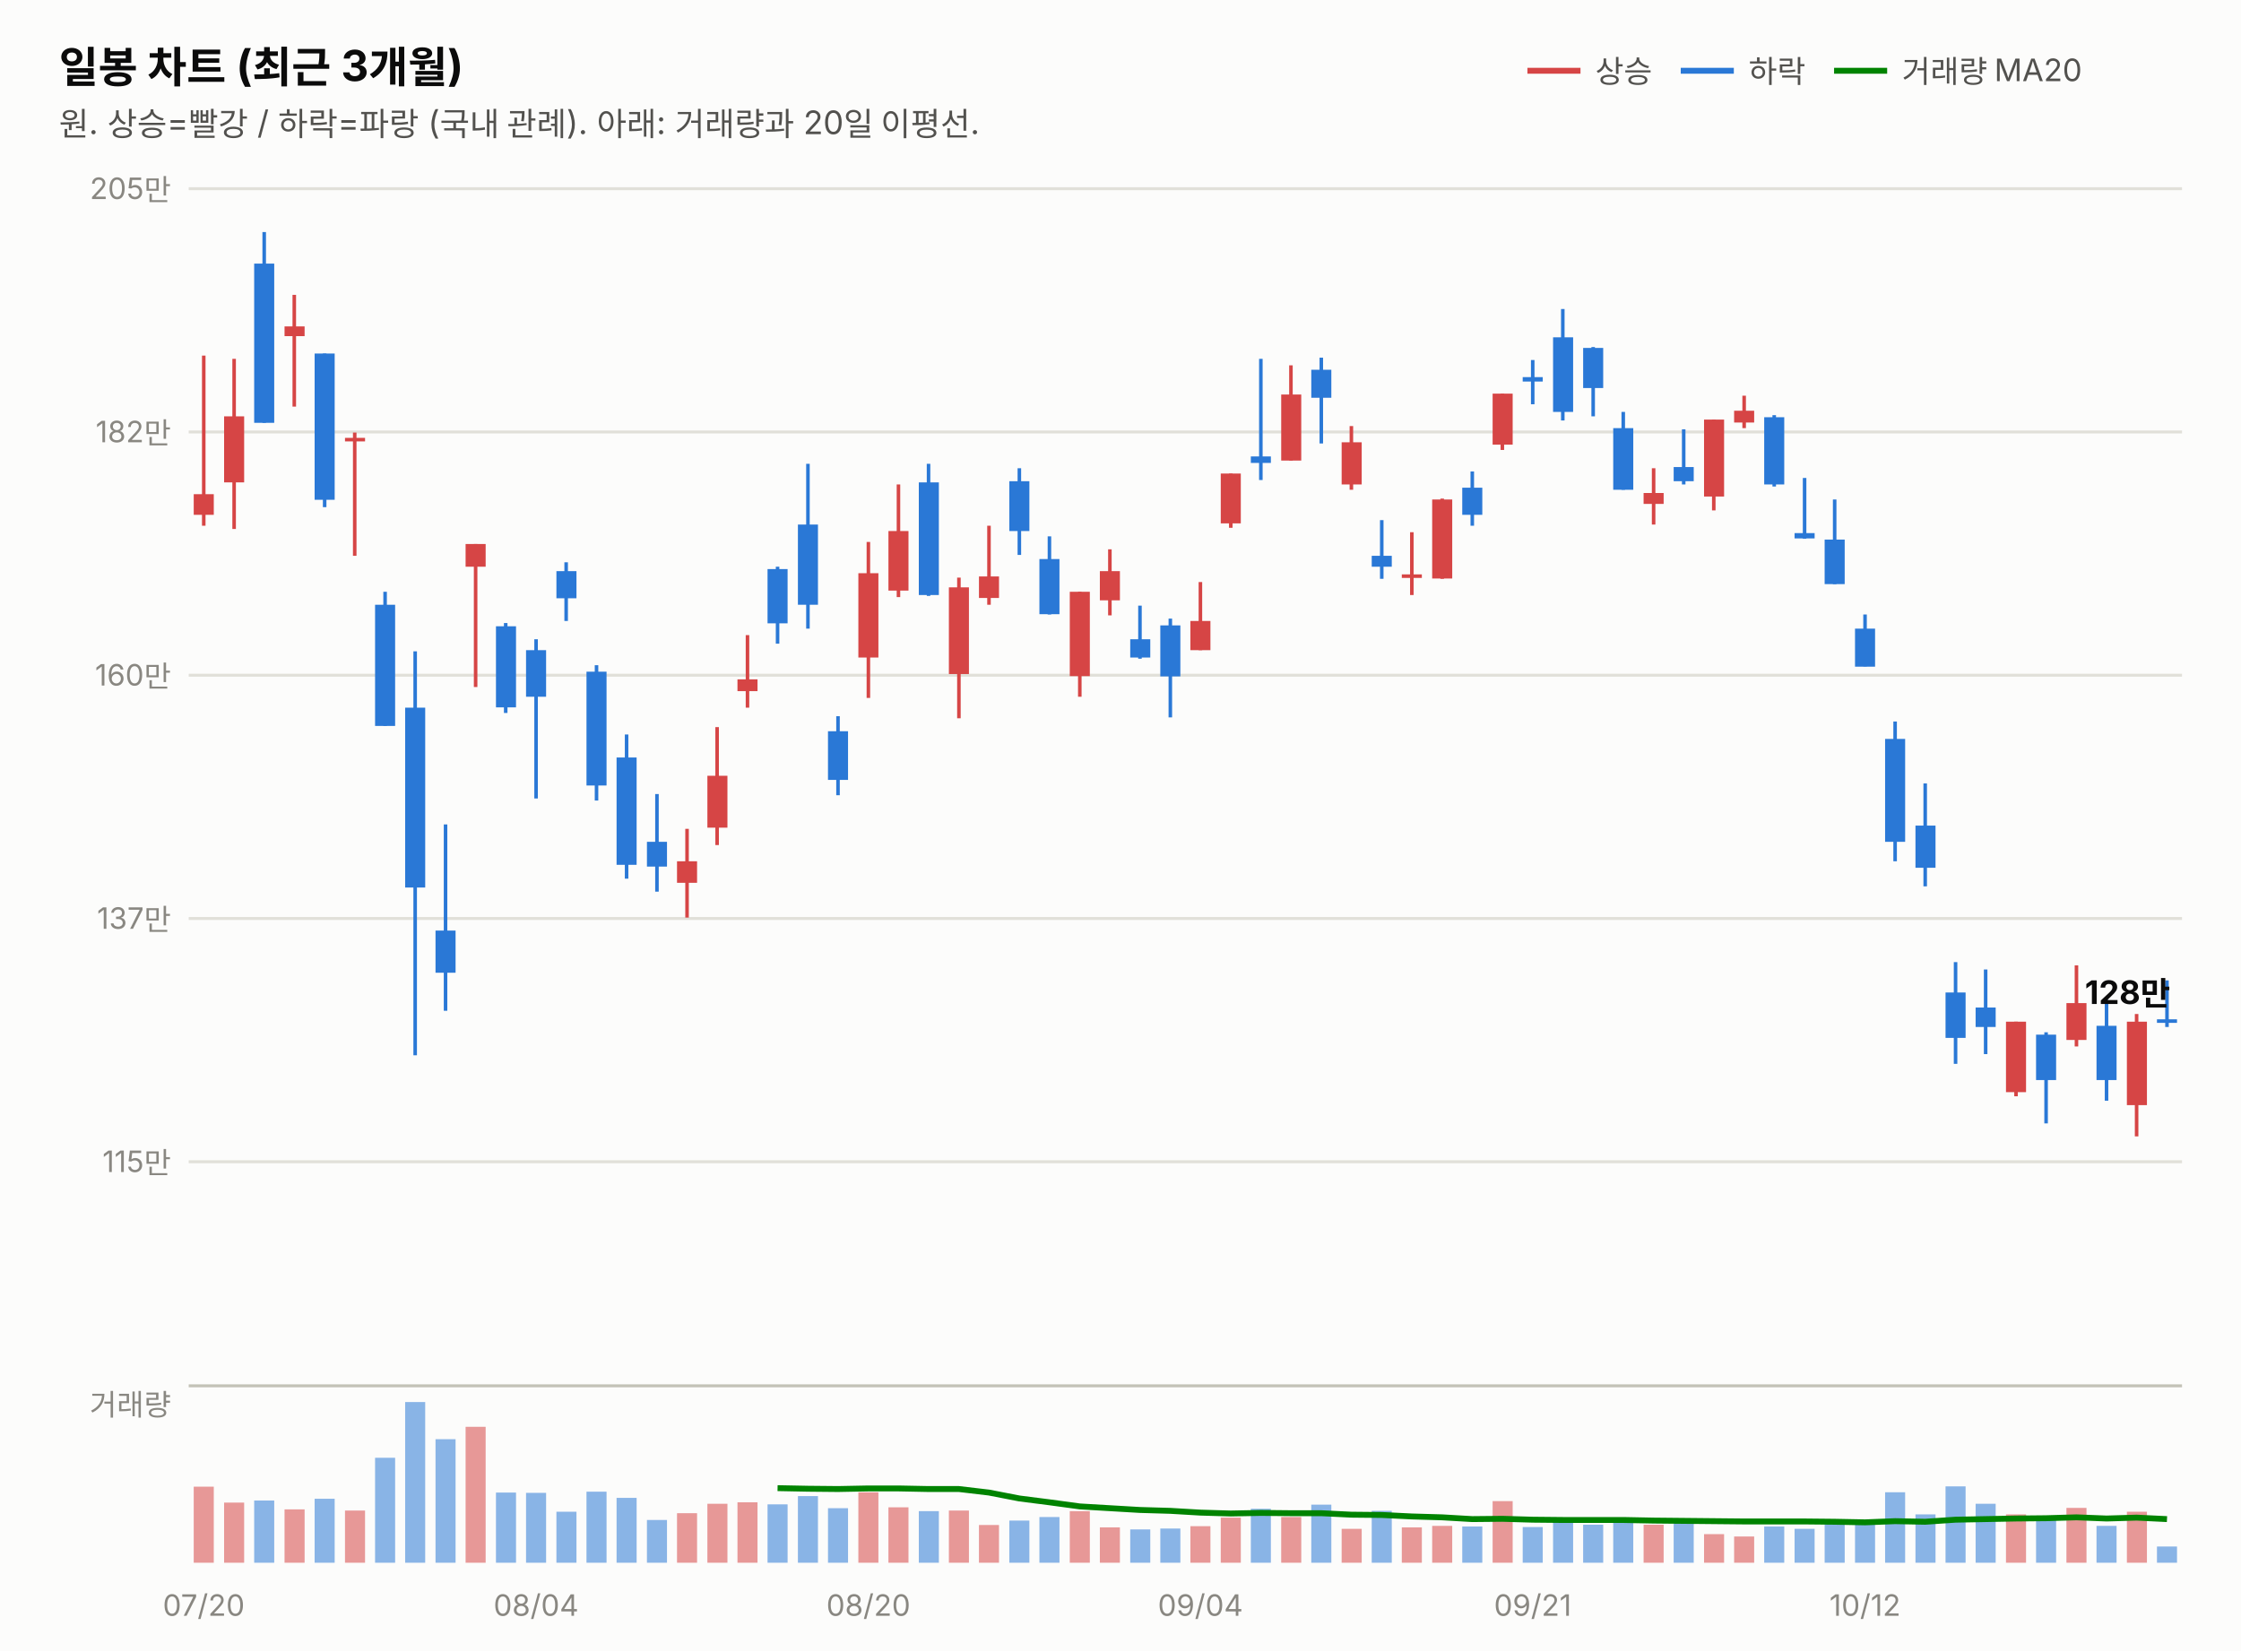
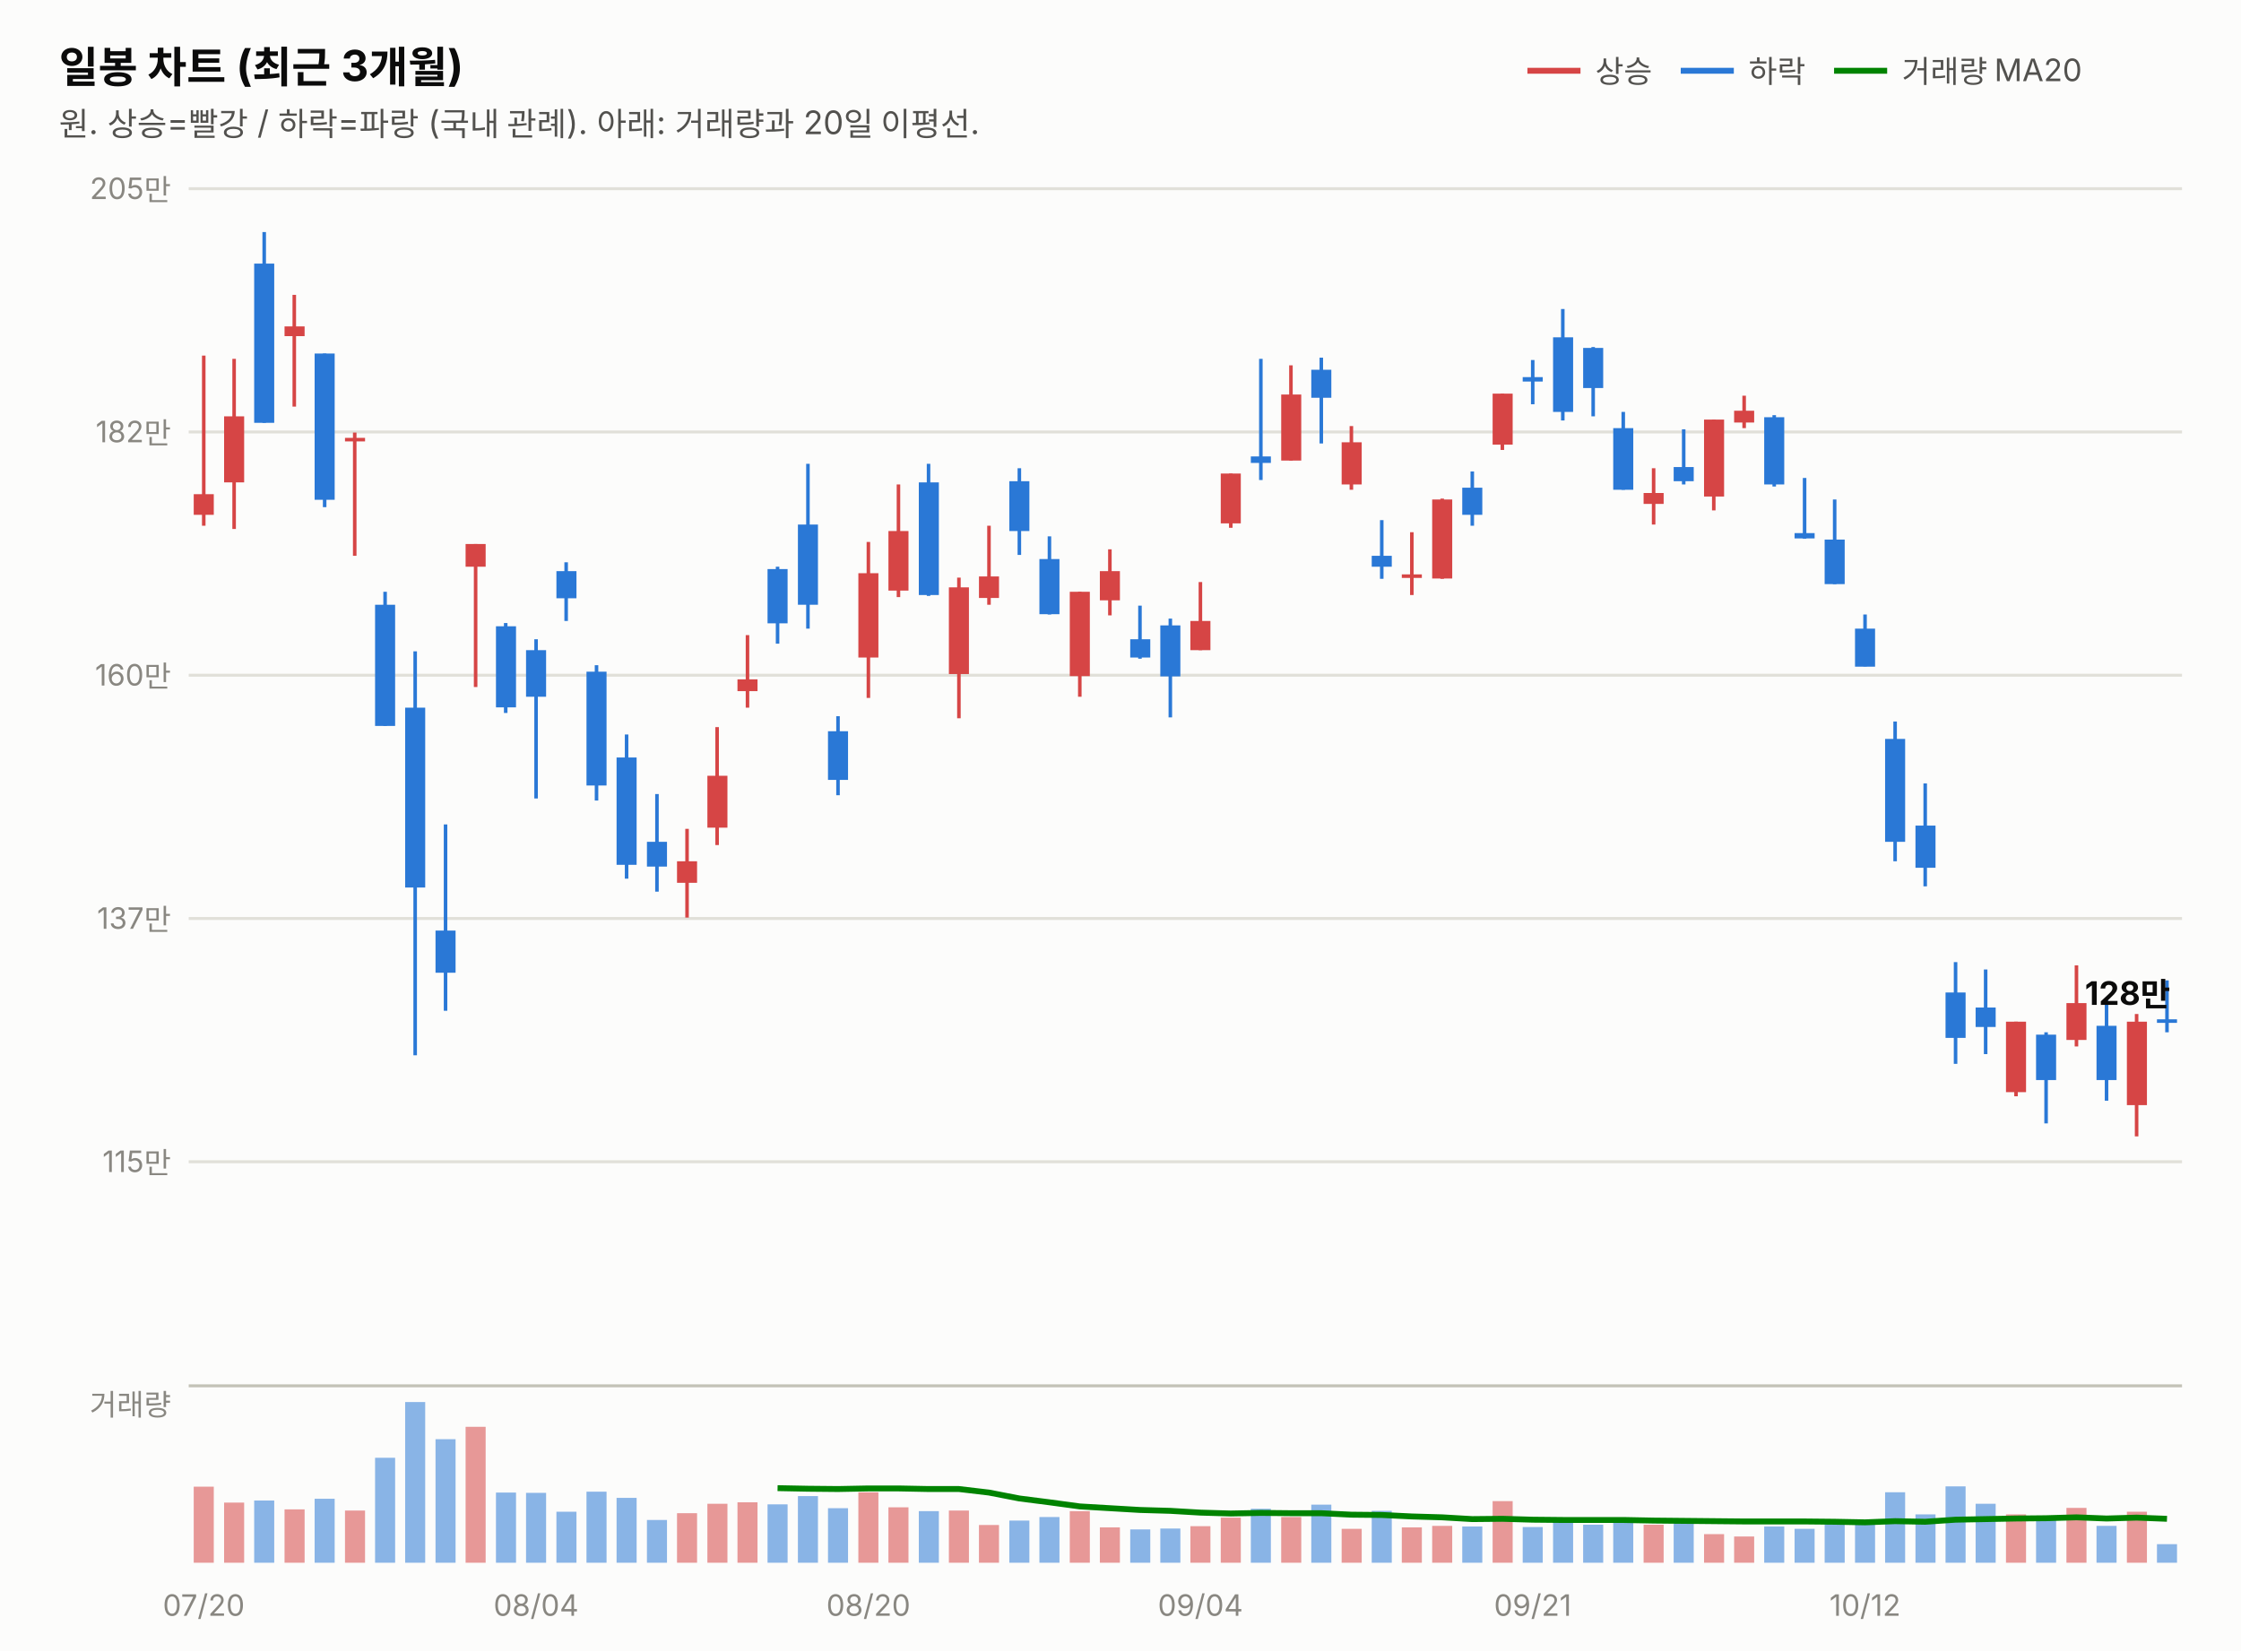
<svg xmlns="http://www.w3.org/2000/svg" width="760" height="560" viewBox="0 0 760 560" font-family="system-ui,-apple-system,&quot;Segoe UI&quot;,&quot;Malgun Gothic&quot;,&quot;Apple SD Gothic Neo&quot;,sans-serif">
  <rect width="760" height="560" fill="#fcfcfb" />
  <text x="20" y="28" font-size="14.5" font-weight="700" fill="#0b0b0b">일봉 차트 (최근 3개월)</text>
  <text x="20" y="46" font-size="11" fill="#52514e">원. 상승=빨강 / 하락=파랑 (국내 관례). 아래: 거래량과 20일 이평선.</text>
  <line x1="518" y1="24" x2="536" y2="24" stroke="#d64545" stroke-width="2" />
  <text x="541" y="28" font-size="10.5" fill="#52514e">상승</text>
  <line x1="570" y1="24" x2="588" y2="24" stroke="#2a78d6" stroke-width="2" />
  <text x="593" y="28" font-size="10.5" fill="#52514e">하락</text>
  <line x1="622" y1="24" x2="640" y2="24" stroke="#008300" stroke-width="2" />
  <text x="645" y="28" font-size="10.5" fill="#52514e">거래량 MA20</text>
  <line x1="64" y1="394.0" x2="740" y2="394.0" stroke="#e1e0d9" stroke-width="1" />
  <text x="58" y="397.5" font-size="10" fill="#898781" text-anchor="end" style="font-variant-numeric:tabular-nums">115만</text>
  <line x1="64" y1="311.5" x2="740" y2="311.5" stroke="#e1e0d9" stroke-width="1" />
  <text x="58" y="315.0" font-size="10" fill="#898781" text-anchor="end" style="font-variant-numeric:tabular-nums">137만</text>
  <line x1="64" y1="229.0" x2="740" y2="229.0" stroke="#e1e0d9" stroke-width="1" />
  <text x="58" y="232.5" font-size="10" fill="#898781" text-anchor="end" style="font-variant-numeric:tabular-nums">160만</text>
  <line x1="64" y1="146.5" x2="740" y2="146.5" stroke="#e1e0d9" stroke-width="1" />
  <text x="58" y="150.0" font-size="10" fill="#898781" text-anchor="end" style="font-variant-numeric:tabular-nums">182만</text>
  <line x1="64" y1="64.0" x2="740" y2="64.0" stroke="#e1e0d9" stroke-width="1" />
  <text x="58" y="67.5" font-size="10" fill="#898781" text-anchor="end" style="font-variant-numeric:tabular-nums">205만</text>
  <line x1="69.1" y1="120.6" x2="69.1" y2="178.3" stroke="#d64545" stroke-width="1.2" />
  <rect x="65.7" y="167.6" width="6.8" height="7.0" fill="#d64545" />
  <line x1="79.4" y1="121.7" x2="79.4" y2="179.4" stroke="#d64545" stroke-width="1.2" />
  <rect x="76.0" y="141.2" width="6.8" height="22.4" fill="#d64545" />
  <line x1="89.6" y1="78.7" x2="89.6" y2="143.4" stroke="#2a78d6" stroke-width="1.2" />
  <rect x="86.2" y="89.4" width="6.8" height="54.0" fill="#2a78d6" />
  <line x1="99.8" y1="100.0" x2="99.8" y2="137.9" stroke="#d64545" stroke-width="1.2" />
  <rect x="96.5" y="110.7" width="6.8" height="3.3" fill="#d64545" />
  <line x1="110.1" y1="119.9" x2="110.1" y2="172.0" stroke="#2a78d6" stroke-width="1.2" />
  <rect x="106.7" y="119.9" width="6.8" height="49.6" fill="#2a78d6" />
  <line x1="120.3" y1="146.7" x2="120.3" y2="188.5" stroke="#d64545" stroke-width="1.2" />
  <rect x="117.0" y="148.5" width="6.8" height="1.2" fill="#d64545" />
  <line x1="130.6" y1="200.7" x2="130.6" y2="246.2" stroke="#2a78d6" stroke-width="1.2" />
  <rect x="127.2" y="205.1" width="6.8" height="41.1" fill="#2a78d6" />
  <line x1="140.8" y1="220.9" x2="140.8" y2="357.9" stroke="#2a78d6" stroke-width="1.2" />
  <rect x="137.4" y="240.0" width="6.8" height="61.0" fill="#2a78d6" />
  <line x1="151.1" y1="279.6" x2="151.1" y2="342.8" stroke="#2a78d6" stroke-width="1.2" />
  <rect x="147.7" y="315.6" width="6.8" height="14.3" fill="#2a78d6" />
  <line x1="161.3" y1="184.5" x2="161.3" y2="233.0" stroke="#d64545" stroke-width="1.2" />
  <rect x="157.9" y="184.5" width="6.8" height="7.7" fill="#d64545" />
  <line x1="171.5" y1="211.3" x2="171.5" y2="241.8" stroke="#2a78d6" stroke-width="1.2" />
  <rect x="168.2" y="212.4" width="6.8" height="27.5" fill="#2a78d6" />
  <line x1="181.8" y1="216.8" x2="181.8" y2="270.8" stroke="#2a78d6" stroke-width="1.2" />
  <rect x="178.4" y="220.5" width="6.8" height="15.8" fill="#2a78d6" />
  <line x1="192.0" y1="190.7" x2="192.0" y2="210.6" stroke="#2a78d6" stroke-width="1.2" />
  <rect x="188.7" y="193.7" width="6.8" height="9.2" fill="#2a78d6" />
  <line x1="202.3" y1="225.6" x2="202.3" y2="271.5" stroke="#2a78d6" stroke-width="1.2" />
  <rect x="198.9" y="227.8" width="6.8" height="38.6" fill="#2a78d6" />
  <line x1="212.5" y1="249.1" x2="212.5" y2="298.0" stroke="#2a78d6" stroke-width="1.2" />
  <rect x="209.1" y="256.9" width="6.8" height="36.4" fill="#2a78d6" />
  <line x1="222.8" y1="269.3" x2="222.8" y2="302.4" stroke="#2a78d6" stroke-width="1.2" />
  <rect x="219.4" y="285.5" width="6.8" height="8.4" fill="#2a78d6" />
  <line x1="233.0" y1="281.1" x2="233.0" y2="311.2" stroke="#d64545" stroke-width="1.2" />
  <rect x="229.6" y="292.1" width="6.8" height="7.3" fill="#d64545" />
  <line x1="243.2" y1="246.6" x2="243.2" y2="286.6" stroke="#d64545" stroke-width="1.2" />
  <rect x="239.9" y="263.1" width="6.8" height="17.6" fill="#d64545" />
  <line x1="253.5" y1="215.4" x2="253.5" y2="240.0" stroke="#d64545" stroke-width="1.2" />
  <rect x="250.1" y="230.4" width="6.8" height="4.0" fill="#d64545" />
  <line x1="263.7" y1="192.2" x2="263.7" y2="218.3" stroke="#2a78d6" stroke-width="1.2" />
  <rect x="260.3" y="193.0" width="6.8" height="18.4" fill="#2a78d6" />
  <line x1="274.0" y1="157.3" x2="274.0" y2="213.2" stroke="#2a78d6" stroke-width="1.2" />
  <rect x="270.6" y="177.9" width="6.8" height="27.2" fill="#2a78d6" />
  <line x1="284.2" y1="242.9" x2="284.2" y2="269.7" stroke="#2a78d6" stroke-width="1.2" />
  <rect x="280.8" y="248.0" width="6.8" height="16.5" fill="#2a78d6" />
  <line x1="294.5" y1="183.8" x2="294.5" y2="236.7" stroke="#d64545" stroke-width="1.2" />
  <rect x="291.1" y="194.4" width="6.8" height="28.6" fill="#d64545" />
  <line x1="304.7" y1="164.3" x2="304.7" y2="202.5" stroke="#d64545" stroke-width="1.2" />
  <rect x="301.3" y="180.1" width="6.8" height="20.2" fill="#d64545" />
  <line x1="314.9" y1="157.3" x2="314.9" y2="202.1" stroke="#2a78d6" stroke-width="1.2" />
  <rect x="311.6" y="163.6" width="6.8" height="38.2" fill="#2a78d6" />
  <line x1="325.2" y1="195.9" x2="325.2" y2="243.6" stroke="#d64545" stroke-width="1.2" />
  <rect x="321.8" y="199.2" width="6.8" height="29.4" fill="#d64545" />
  <line x1="335.4" y1="178.3" x2="335.4" y2="205.1" stroke="#d64545" stroke-width="1.2" />
  <rect x="332.0" y="195.5" width="6.8" height="7.3" fill="#d64545" />
  <line x1="345.7" y1="158.8" x2="345.7" y2="188.2" stroke="#2a78d6" stroke-width="1.2" />
  <rect x="342.3" y="163.2" width="6.8" height="16.9" fill="#2a78d6" />
  <line x1="355.9" y1="181.9" x2="355.9" y2="208.4" stroke="#2a78d6" stroke-width="1.2" />
  <rect x="352.5" y="189.6" width="6.8" height="18.7" fill="#2a78d6" />
  <line x1="366.2" y1="200.7" x2="366.2" y2="236.3" stroke="#d64545" stroke-width="1.2" />
  <rect x="362.8" y="200.7" width="6.8" height="28.6" fill="#d64545" />
  <line x1="376.4" y1="186.3" x2="376.4" y2="208.7" stroke="#d64545" stroke-width="1.2" />
  <rect x="373.0" y="193.7" width="6.8" height="9.9" fill="#d64545" />
  <line x1="386.6" y1="205.4" x2="386.6" y2="223.4" stroke="#2a78d6" stroke-width="1.2" />
  <rect x="383.3" y="216.8" width="6.8" height="6.2" fill="#2a78d6" />
  <line x1="396.9" y1="209.8" x2="396.9" y2="243.3" stroke="#2a78d6" stroke-width="1.2" />
  <rect x="393.5" y="212.1" width="6.8" height="17.3" fill="#2a78d6" />
  <line x1="407.1" y1="197.4" x2="407.1" y2="220.5" stroke="#d64545" stroke-width="1.2" />
  <rect x="403.7" y="210.6" width="6.8" height="9.9" fill="#d64545" />
  <line x1="417.4" y1="160.6" x2="417.4" y2="179.0" stroke="#d64545" stroke-width="1.2" />
  <rect x="414.0" y="160.6" width="6.8" height="16.9" fill="#d64545" />
  <line x1="427.6" y1="121.7" x2="427.6" y2="162.8" stroke="#2a78d6" stroke-width="1.2" />
  <rect x="424.2" y="154.8" width="6.8" height="2.2" fill="#2a78d6" />
  <line x1="437.8" y1="123.9" x2="437.8" y2="156.2" stroke="#d64545" stroke-width="1.2" />
  <rect x="434.5" y="133.8" width="6.8" height="22.4" fill="#d64545" />
  <line x1="448.1" y1="121.3" x2="448.1" y2="150.4" stroke="#2a78d6" stroke-width="1.2" />
  <rect x="444.7" y="125.4" width="6.8" height="9.5" fill="#2a78d6" />
  <line x1="458.3" y1="144.5" x2="458.3" y2="166.1" stroke="#d64545" stroke-width="1.2" />
  <rect x="455.0" y="150.0" width="6.8" height="14.3" fill="#d64545" />
  <line x1="468.6" y1="176.4" x2="468.6" y2="196.3" stroke="#2a78d6" stroke-width="1.2" />
  <rect x="465.2" y="188.5" width="6.8" height="3.7" fill="#2a78d6" />
  <line x1="478.8" y1="180.5" x2="478.8" y2="201.8" stroke="#d64545" stroke-width="1.2" />
  <rect x="475.4" y="194.8" width="6.8" height="1.2" fill="#d64545" />
  <line x1="489.1" y1="169.1" x2="489.1" y2="196.3" stroke="#d64545" stroke-width="1.2" />
  <rect x="485.7" y="169.4" width="6.8" height="26.8" fill="#d64545" />
  <line x1="499.3" y1="159.9" x2="499.3" y2="178.3" stroke="#2a78d6" stroke-width="1.2" />
  <rect x="495.9" y="165.4" width="6.8" height="9.2" fill="#2a78d6" />
  <line x1="509.5" y1="133.5" x2="509.5" y2="152.6" stroke="#d64545" stroke-width="1.2" />
  <rect x="506.2" y="133.5" width="6.8" height="17.3" fill="#d64545" />
  <line x1="519.8" y1="122.1" x2="519.8" y2="137.1" stroke="#2a78d6" stroke-width="1.2" />
  <rect x="516.4" y="127.9" width="6.8" height="1.5" fill="#2a78d6" />
  <line x1="530.0" y1="104.8" x2="530.0" y2="142.6" stroke="#2a78d6" stroke-width="1.2" />
  <rect x="526.7" y="114.4" width="6.8" height="25.3" fill="#2a78d6" />
  <line x1="540.3" y1="117.7" x2="540.3" y2="141.2" stroke="#2a78d6" stroke-width="1.2" />
  <rect x="536.9" y="118.0" width="6.8" height="13.6" fill="#2a78d6" />
  <line x1="550.5" y1="139.7" x2="550.5" y2="166.1" stroke="#2a78d6" stroke-width="1.2" />
  <rect x="547.1" y="145.2" width="6.8" height="20.9" fill="#2a78d6" />
  <line x1="560.8" y1="158.8" x2="560.8" y2="177.9" stroke="#d64545" stroke-width="1.2" />
  <rect x="557.4" y="167.2" width="6.8" height="3.7" fill="#d64545" />
  <line x1="571.0" y1="145.6" x2="571.0" y2="164.3" stroke="#2a78d6" stroke-width="1.2" />
  <rect x="567.6" y="158.4" width="6.8" height="4.8" fill="#2a78d6" />
  <line x1="581.2" y1="142.3" x2="581.2" y2="173.1" stroke="#d64545" stroke-width="1.2" />
  <rect x="577.9" y="142.3" width="6.8" height="26.1" fill="#d64545" />
  <line x1="591.5" y1="134.2" x2="591.5" y2="145.2" stroke="#d64545" stroke-width="1.2" />
  <rect x="588.1" y="139.3" width="6.8" height="4.0" fill="#d64545" />
  <line x1="601.7" y1="140.8" x2="601.7" y2="165.0" stroke="#2a78d6" stroke-width="1.2" />
  <rect x="598.3" y="141.5" width="6.8" height="22.8" fill="#2a78d6" />
  <line x1="612.0" y1="162.1" x2="612.0" y2="182.7" stroke="#2a78d6" stroke-width="1.2" />
  <rect x="608.6" y="180.8" width="6.8" height="1.8" fill="#2a78d6" />
  <line x1="622.2" y1="169.4" x2="622.2" y2="198.1" stroke="#2a78d6" stroke-width="1.2" />
  <rect x="618.8" y="183.0" width="6.8" height="15.1" fill="#2a78d6" />
  <line x1="632.5" y1="208.4" x2="632.5" y2="226.0" stroke="#2a78d6" stroke-width="1.2" />
  <rect x="629.1" y="213.2" width="6.8" height="12.9" fill="#2a78d6" />
  <line x1="642.7" y1="244.7" x2="642.7" y2="292.1" stroke="#2a78d6" stroke-width="1.2" />
  <rect x="639.3" y="250.6" width="6.8" height="34.9" fill="#2a78d6" />
  <line x1="652.9" y1="265.7" x2="652.9" y2="300.6" stroke="#2a78d6" stroke-width="1.2" />
  <rect x="649.6" y="280.0" width="6.8" height="14.3" fill="#2a78d6" />
  <line x1="663.2" y1="326.3" x2="663.2" y2="360.8" stroke="#2a78d6" stroke-width="1.2" />
  <rect x="659.8" y="336.6" width="6.8" height="15.4" fill="#2a78d6" />
  <line x1="673.4" y1="328.8" x2="673.4" y2="357.5" stroke="#2a78d6" stroke-width="1.2" />
  <rect x="670.0" y="341.7" width="6.8" height="6.6" fill="#2a78d6" />
  <line x1="683.7" y1="346.5" x2="683.7" y2="371.8" stroke="#d64545" stroke-width="1.2" />
  <rect x="680.3" y="346.5" width="6.8" height="23.9" fill="#d64545" />
  <line x1="693.9" y1="350.1" x2="693.9" y2="381.0" stroke="#2a78d6" stroke-width="1.2" />
  <rect x="690.5" y="350.9" width="6.8" height="15.4" fill="#2a78d6" />
  <line x1="704.2" y1="327.4" x2="704.2" y2="354.9" stroke="#d64545" stroke-width="1.2" />
  <rect x="700.8" y="340.2" width="6.8" height="12.5" fill="#d64545" />
  <line x1="714.4" y1="339.1" x2="714.4" y2="373.3" stroke="#2a78d6" stroke-width="1.2" />
  <rect x="711.0" y="347.9" width="6.8" height="18.4" fill="#2a78d6" />
  <line x1="724.6" y1="343.9" x2="724.6" y2="385.4" stroke="#d64545" stroke-width="1.2" />
  <rect x="721.3" y="346.5" width="6.8" height="28.3" fill="#d64545" />
-   <line x1="734.9" y1="332.5" x2="734.9" y2="348.3" stroke="#2a78d6" stroke-width="1.2" />
+   <line x1="734.9" y1="332.5" x2="734.9" y2="350.1" stroke="#2a78d6" stroke-width="1.2" />
  <rect x="731.5" y="345.7" width="6.8" height="1.2" fill="#2a78d6" />
-   <text x="736" y="340.5" font-size="11" font-weight="700" fill="#0b0b0b" text-anchor="end" style="font-variant-numeric:tabular-nums">128만</text>
+   <text x="736" y="340.8" font-size="11" font-weight="700" fill="#0b0b0b" text-anchor="end" style="font-variant-numeric:tabular-nums">128만</text>
  <line x1="64" y1="470" x2="740" y2="470" stroke="#c3c2b7" stroke-width="1" />
  <text x="58" y="480" font-size="10" fill="#898781" text-anchor="end">거래량</text>
  <rect x="65.7" y="504.2" width="6.8" height="25.8" fill="#d64545" opacity="0.55" />
  <rect x="76.0" y="509.6" width="6.8" height="20.4" fill="#d64545" opacity="0.55" />
  <rect x="86.2" y="508.9" width="6.8" height="21.1" fill="#2a78d6" opacity="0.55" />
  <rect x="96.5" y="511.9" width="6.8" height="18.1" fill="#d64545" opacity="0.55" />
  <rect x="106.7" y="508.3" width="6.8" height="21.7" fill="#2a78d6" opacity="0.55" />
  <rect x="117.0" y="512.3" width="6.8" height="17.7" fill="#d64545" opacity="0.55" />
  <rect x="127.2" y="494.4" width="6.8" height="35.6" fill="#2a78d6" opacity="0.55" />
  <rect x="137.4" y="475.5" width="6.8" height="54.5" fill="#2a78d6" opacity="0.55" />
  <rect x="147.7" y="488.1" width="6.8" height="41.9" fill="#2a78d6" opacity="0.55" />
  <rect x="157.9" y="483.9" width="6.8" height="46.1" fill="#d64545" opacity="0.55" />
  <rect x="168.2" y="506.2" width="6.8" height="23.8" fill="#2a78d6" opacity="0.55" />
  <rect x="178.4" y="506.3" width="6.8" height="23.7" fill="#2a78d6" opacity="0.55" />
  <rect x="188.7" y="512.7" width="6.8" height="17.3" fill="#2a78d6" opacity="0.55" />
  <rect x="198.9" y="505.9" width="6.8" height="24.1" fill="#2a78d6" opacity="0.55" />
  <rect x="209.1" y="508.0" width="6.8" height="22.0" fill="#2a78d6" opacity="0.55" />
  <rect x="219.4" y="515.5" width="6.8" height="14.5" fill="#2a78d6" opacity="0.55" />
  <rect x="229.6" y="513.2" width="6.8" height="16.8" fill="#d64545" opacity="0.55" />
  <rect x="239.9" y="510.0" width="6.8" height="20.0" fill="#d64545" opacity="0.55" />
  <rect x="250.1" y="509.5" width="6.8" height="20.5" fill="#d64545" opacity="0.55" />
  <rect x="260.3" y="510.2" width="6.8" height="19.8" fill="#2a78d6" opacity="0.55" />
  <rect x="270.6" y="507.4" width="6.8" height="22.6" fill="#2a78d6" opacity="0.55" />
  <rect x="280.8" y="511.5" width="6.8" height="18.5" fill="#2a78d6" opacity="0.55" />
  <rect x="291.1" y="506.1" width="6.8" height="23.9" fill="#d64545" opacity="0.55" />
  <rect x="301.3" y="511.2" width="6.8" height="18.8" fill="#d64545" opacity="0.55" />
  <rect x="311.6" y="512.5" width="6.8" height="17.5" fill="#2a78d6" opacity="0.55" />
  <rect x="321.8" y="512.3" width="6.8" height="17.7" fill="#d64545" opacity="0.55" />
  <rect x="332.0" y="517.2" width="6.8" height="12.8" fill="#d64545" opacity="0.55" />
  <rect x="342.3" y="515.7" width="6.8" height="14.3" fill="#2a78d6" opacity="0.55" />
  <rect x="352.5" y="514.5" width="6.8" height="15.5" fill="#2a78d6" opacity="0.55" />
  <rect x="362.8" y="512.5" width="6.8" height="17.5" fill="#d64545" opacity="0.55" />
  <rect x="373.0" y="518.0" width="6.8" height="12.0" fill="#d64545" opacity="0.55" />
  <rect x="383.3" y="518.7" width="6.8" height="11.3" fill="#2a78d6" opacity="0.55" />
  <rect x="393.5" y="518.4" width="6.8" height="11.6" fill="#2a78d6" opacity="0.55" />
  <rect x="403.7" y="517.6" width="6.8" height="12.4" fill="#d64545" opacity="0.55" />
  <rect x="414.0" y="514.7" width="6.8" height="15.3" fill="#d64545" opacity="0.55" />
  <rect x="424.2" y="511.7" width="6.8" height="18.3" fill="#2a78d6" opacity="0.55" />
  <rect x="434.5" y="514.5" width="6.8" height="15.5" fill="#d64545" opacity="0.55" />
  <rect x="444.7" y="510.3" width="6.8" height="19.7" fill="#2a78d6" opacity="0.55" />
  <rect x="455.0" y="518.5" width="6.8" height="11.5" fill="#d64545" opacity="0.55" />
  <rect x="465.2" y="512.4" width="6.8" height="17.6" fill="#2a78d6" opacity="0.55" />
  <rect x="475.4" y="518.0" width="6.8" height="12.0" fill="#d64545" opacity="0.55" />
  <rect x="485.7" y="517.5" width="6.8" height="12.5" fill="#d64545" opacity="0.55" />
  <rect x="495.9" y="517.7" width="6.8" height="12.3" fill="#2a78d6" opacity="0.55" />
  <rect x="506.2" y="509.1" width="6.8" height="20.9" fill="#d64545" opacity="0.55" />
  <rect x="516.4" y="517.9" width="6.8" height="12.1" fill="#2a78d6" opacity="0.55" />
  <rect x="526.7" y="515.6" width="6.8" height="14.4" fill="#2a78d6" opacity="0.55" />
  <rect x="536.9" y="517.1" width="6.8" height="12.9" fill="#2a78d6" opacity="0.55" />
  <rect x="547.1" y="515.5" width="6.8" height="14.5" fill="#2a78d6" opacity="0.55" />
  <rect x="557.4" y="517.1" width="6.8" height="12.9" fill="#d64545" opacity="0.55" />
  <rect x="567.6" y="515.6" width="6.8" height="14.4" fill="#2a78d6" opacity="0.55" />
  <rect x="577.9" y="520.3" width="6.8" height="9.7" fill="#d64545" opacity="0.55" />
  <rect x="588.1" y="521.1" width="6.8" height="8.9" fill="#d64545" opacity="0.55" />
  <rect x="598.3" y="517.7" width="6.8" height="12.3" fill="#2a78d6" opacity="0.55" />
  <rect x="608.6" y="518.5" width="6.8" height="11.5" fill="#2a78d6" opacity="0.55" />
  <rect x="618.8" y="515.9" width="6.8" height="14.1" fill="#2a78d6" opacity="0.55" />
  <rect x="629.1" y="516.3" width="6.8" height="13.7" fill="#2a78d6" opacity="0.55" />
  <rect x="639.3" y="506.1" width="6.8" height="23.9" fill="#2a78d6" opacity="0.55" />
  <rect x="649.6" y="513.6" width="6.8" height="16.4" fill="#2a78d6" opacity="0.55" />
  <rect x="659.8" y="504.1" width="6.8" height="25.9" fill="#2a78d6" opacity="0.55" />
  <rect x="670.0" y="510.0" width="6.8" height="20.0" fill="#2a78d6" opacity="0.55" />
  <rect x="680.3" y="513.6" width="6.8" height="16.4" fill="#d64545" opacity="0.55" />
  <rect x="690.5" y="514.8" width="6.8" height="15.2" fill="#2a78d6" opacity="0.55" />
  <rect x="700.8" y="511.4" width="6.8" height="18.6" fill="#d64545" opacity="0.55" />
  <rect x="711.0" y="517.5" width="6.8" height="12.5" fill="#2a78d6" opacity="0.55" />
  <rect x="721.3" y="512.7" width="6.8" height="17.3" fill="#d64545" opacity="0.55" />
-   <rect x="731.5" y="524.5" width="6.8" height="5.5" fill="#2a78d6" opacity="0.55" />
-   <path d="M263.7,504.7 L274.0,504.9 L284.2,505.0 L294.5,504.8 L304.7,504.8 L314.9,505.0 L325.2,505.0 L335.4,506.2 L345.7,508.2 L355.9,509.5 L366.2,510.9 L376.4,511.5 L386.6,512.1 L396.9,512.4 L407.1,513.0 L417.4,513.3 L427.6,513.1 L437.8,513.2 L448.1,513.2 L458.3,513.7 L468.6,513.8 L478.8,514.3 L489.1,514.6 L499.3,515.2 L509.5,515.1 L519.8,515.4 L530.0,515.5 L540.3,515.5 L550.5,515.5 L560.8,515.7 L571.0,515.8 L581.2,515.9 L591.5,516.0 L601.7,516.0 L612.0,516.0 L622.2,516.1 L632.5,516.3 L642.7,515.9 L652.9,516.1 L663.2,515.4 L673.4,515.2 L683.7,515.0 L693.9,514.9 L704.2,514.6 L714.4,515.0 L724.6,514.7 L734.9,515.2" fill="none" stroke="#008300" stroke-width="2" />
+   <rect x="731.5" y="523.7" width="6.8" height="6.3" fill="#2a78d6" opacity="0.55" />
+   <path d="M263.7,504.7 L274.0,504.9 L284.2,505.0 L294.5,504.8 L304.7,504.8 L314.9,505.0 L325.2,505.0 L335.4,506.2 L345.7,508.2 L355.9,509.5 L366.2,510.9 L376.4,511.5 L386.6,512.1 L396.9,512.4 L407.1,513.0 L417.4,513.3 L427.6,513.1 L437.8,513.2 L448.1,513.2 L458.3,513.7 L468.6,513.8 L478.8,514.3 L489.1,514.6 L499.3,515.2 L509.5,515.1 L519.8,515.4 L530.0,515.5 L540.3,515.5 L550.5,515.5 L560.8,515.7 L571.0,515.8 L581.2,515.9 L591.5,516.0 L601.7,516.0 L612.0,516.0 L622.2,516.1 L632.5,516.3 L642.7,515.9 L652.9,516.1 L663.2,515.4 L673.4,515.2 L683.7,515.0 L693.9,514.9 L704.2,514.6 L714.4,515.0 L724.6,514.7 L734.9,515.1" fill="none" stroke="#008300" stroke-width="2" />
  <text x="69.1" y="548" font-size="10" fill="#898781" text-anchor="middle">07/20</text>
  <text x="181.8" y="548" font-size="10" fill="#898781" text-anchor="middle">08/04</text>
  <text x="294.5" y="548" font-size="10" fill="#898781" text-anchor="middle">08/20</text>
  <text x="407.1" y="548" font-size="10" fill="#898781" text-anchor="middle">09/04</text>
  <text x="519.8" y="548" font-size="10" fill="#898781" text-anchor="middle">09/21</text>
  <text x="632.5" y="548" font-size="10" fill="#898781" text-anchor="middle">10/12</text>
</svg>
